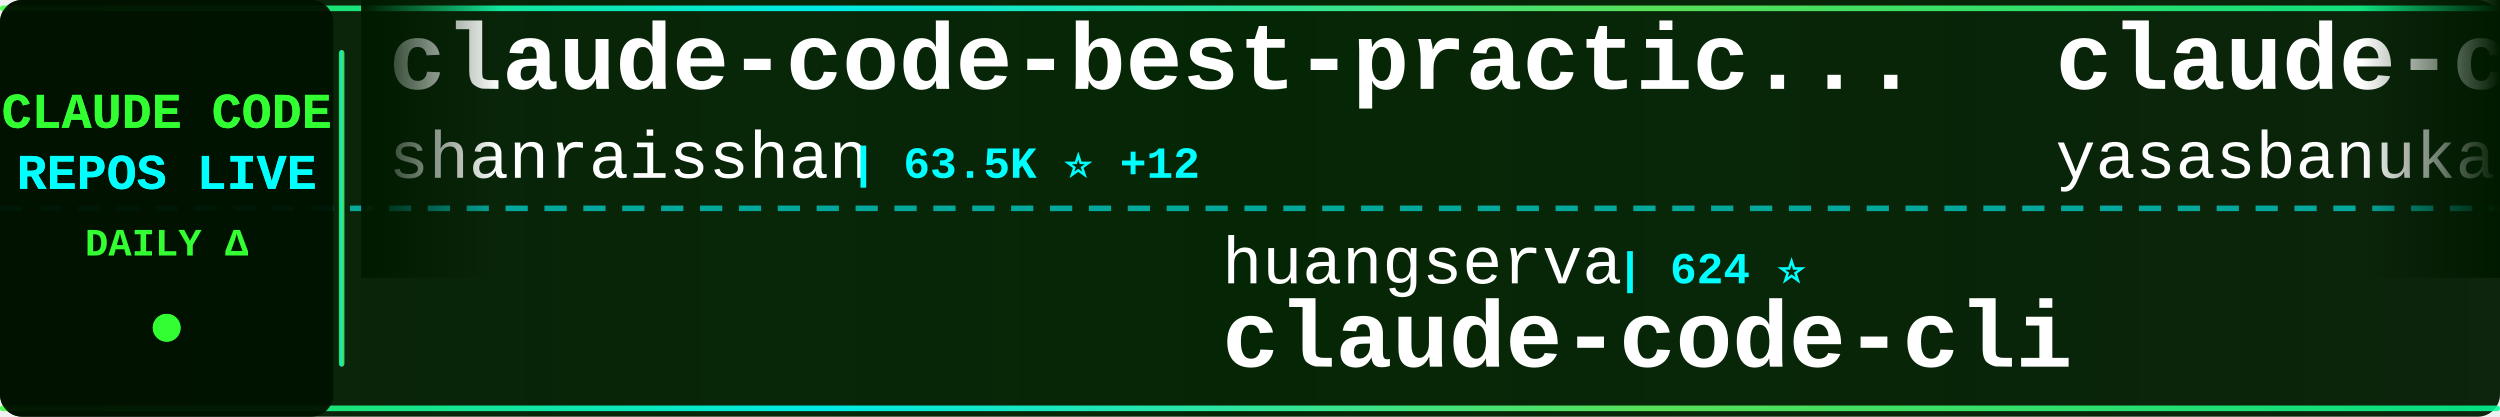
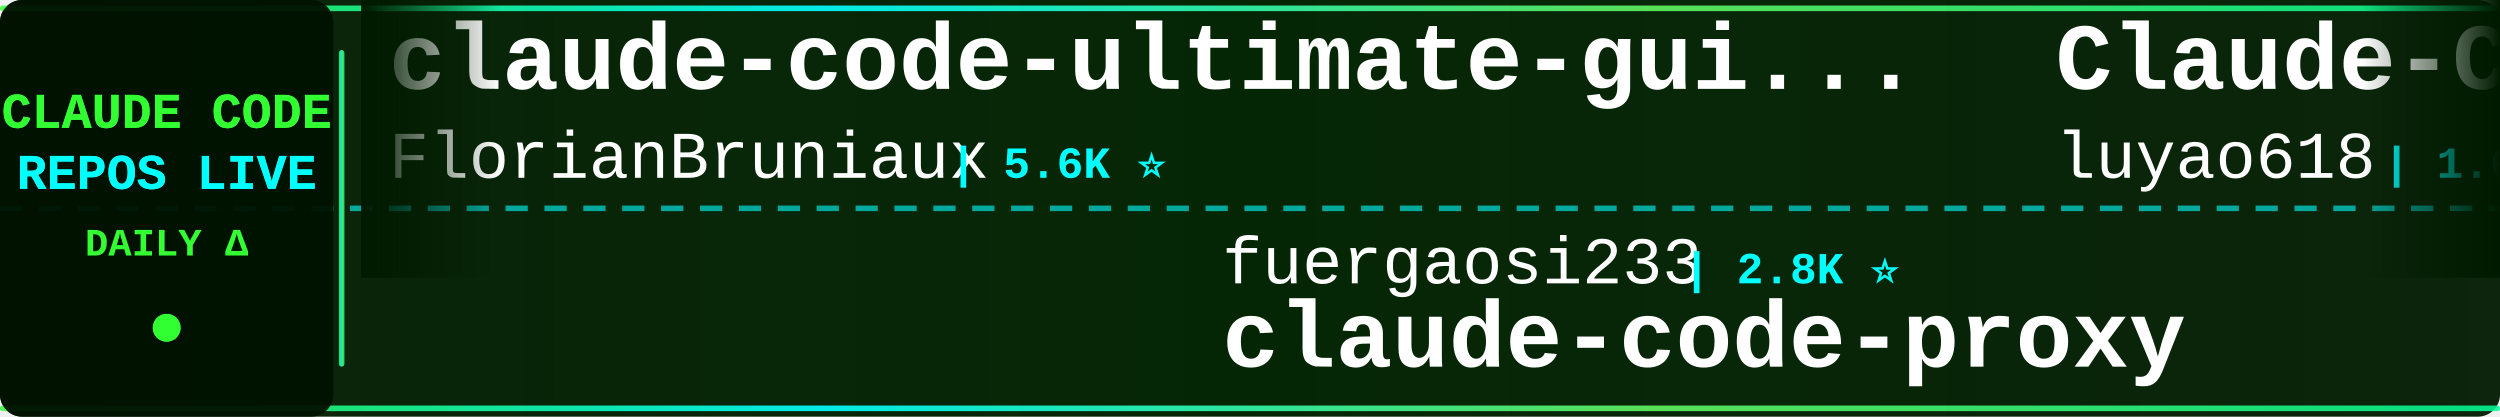
<svg xmlns="http://www.w3.org/2000/svg" width="900" height="150">
  <defs>
    <linearGradient id="tickerBg" x1="0%" y1="0%" x2="100%" y2="0%">
      <stop offset="0%" style="stop-color:#001a00;stop-opacity:0.95" />
      <stop offset="50%" style="stop-color:#002200;stop-opacity:0.98" />
      <stop offset="100%" style="stop-color:#001a00;stop-opacity:0.95" />
    </linearGradient>
    <linearGradient id="borderGrad" x1="0%" y1="0%" x2="100%" y2="0%">
      <stop offset="0%" style="stop-color:#33ff33;stop-opacity:0.85">
        <animate attributeName="stop-opacity" values="0.85;1;0.85" dur="2s" repeatCount="indefinite" />
      </stop>
      <stop offset="33%" style="stop-color:#00ffff;stop-opacity:0.9">
        <animate attributeName="stop-opacity" values="0.9;1;0.9" dur="2.2s" repeatCount="indefinite" />
      </stop>
      <stop offset="66%" style="stop-color:#66ff66;stop-opacity:0.85">
        <animate attributeName="stop-opacity" values="0.85;1;0.85" dur="1.8s" repeatCount="indefinite" />
      </stop>
      <stop offset="100%" style="stop-color:#00ff99;stop-opacity:0.85">
        <animate attributeName="stop-opacity" values="0.85;1;0.85" dur="2s" repeatCount="indefinite" />
      </stop>
    </linearGradient>
    <filter id="textGlow">
      <feGaussianBlur stdDeviation="0.1" result="coloredBlur" />
      <feMerge>
        <feMergeNode in="coloredBlur" />
        <feMergeNode in="SourceGraphic" />
      </feMerge>
    </filter>
    <filter id="metricGlow">
      <feGaussianBlur stdDeviation="0.2" result="coloredBlur" />
      <feMerge>
        <feMergeNode in="coloredBlur" />
        <feMergeNode in="SourceGraphic" />
      </feMerge>
    </filter>
    <linearGradient id="leftFade" x1="0%" y1="0%" x2="100%" y2="0%">
      <stop offset="0%" style="stop-color:#001a00;stop-opacity:1" />
      <stop offset="100%" style="stop-color:#001a00;stop-opacity:0" />
    </linearGradient>
    <linearGradient id="rightFade" x1="0%" y1="0%" x2="100%" y2="0%">
      <stop offset="0%" style="stop-color:#001a00;stop-opacity:0" />
      <stop offset="100%" style="stop-color:#001a00;stop-opacity:1" />
    </linearGradient>
  </defs>
  <rect width="900" height="150" fill="url(#tickerBg)" rx="8" />
  <rect x="0" y="2" width="900" height="2" fill="url(#borderGrad)" rx="1" />
  <rect x="0" y="146" width="900" height="2" fill="url(#borderGrad)" rx="1" />
  <line x1="0" y1="75" x2="900" y2="75" stroke="#00ffff" stroke-width="2" stroke-dasharray="8 6" opacity="0.6" />
  <rect x="0" y="0" width="120" height="150" fill="#001100" opacity="0.95" rx="8" />
  <text x="60" y="46" font-family="'Courier New', monospace" font-size="18" font-weight="bold" fill="#33ff33" text-anchor="middle" filter="url(#textGlow)">
    CLAUDE CODE
  </text>
  <text x="60" y="68" font-family="'Courier New', monospace" font-size="18" font-weight="bold" fill="#00ffff" text-anchor="middle" filter="url(#textGlow)">
    REPOS LIVE
  </text>
  <text x="60" y="92" font-family="'Courier New', monospace" font-size="14" font-weight="bold" fill="#33ff33" text-anchor="middle">
    DAILY Δ
  </text>
  <circle cx="60" cy="118" r="5" fill="#33ff33" filter="url(#metricGlow)">
    <animate attributeName="r" values="4;6;4" dur="1.5s" repeatCount="indefinite" />
    <animate attributeName="opacity" values="0.6;1;0.6" dur="1.5s" repeatCount="indefinite" />
  </circle>
  <rect x="122" y="18" width="2" height="114" fill="url(#borderGrad)" rx="1" />
  <clipPath id="tickerClip">
    <rect x="130" y="0" width="770" height="150" />
  </clipPath>
  <g clip-path="url(#tickerClip)">
    <g id="tickerItems">
      <animateTransform attributeName="transform" attributeType="XML" type="translate" from="0 0" to="-3000 0" dur="54s" repeatCount="indefinite" />
      <g transform="translate(0, 0)">
-         <text x="140" y="32" font-family="'Courier New', monospace" font-size="34" font-weight="bold" fill="#ffffff">claude-code-best-practic...</text>
-         <text x="140" y="64" font-family="'Courier New', monospace" font-size="24" font-weight="normal" fill="#ffffff" opacity="1.0">shanraisshan</text>
-         <text x="306" y="64" font-family="'Courier New', monospace" font-size="16" font-weight="bold" fill="#00ffff"> | 63.5K ⭐ +12</text>
+         <text x="140" y="32" font-family="'Courier New', monospace" font-size="34" font-weight="bold" fill="#ffffff">claude-code-ultimate-gui...</text>
+         <text x="140" y="64" font-family="'Courier New', monospace" font-size="24" font-weight="normal" fill="#ffffff" opacity="1.0">FlorianBruniaux</text>
+         <text x="342" y="64" font-family="'Courier New', monospace" font-size="16" font-weight="bold" fill="#00ffff"> | 5.6K ⭐</text>
      </g>
      <g transform="translate(300, 0)">
-         <text x="140" y="102" font-family="'Courier New', monospace" font-size="24" font-weight="normal" fill="#ffffff" opacity="1.0">huangserva</text>
-         <text x="282" y="102" font-family="'Courier New', monospace" font-size="16" font-weight="bold" fill="#00ffff"> | 624 ⭐</text>
-         <text x="140" y="132" font-family="'Courier New', monospace" font-size="34" font-weight="bold" fill="#ffffff">claude-code-cli</text>
+         <text x="140" y="102" font-family="'Courier New', monospace" font-size="24" font-weight="normal" fill="#ffffff" opacity="1.0">fuergaosi233</text>
+         <text x="306" y="102" font-family="'Courier New', monospace" font-size="16" font-weight="bold" fill="#00ffff"> | 2.8K ⭐</text>
+         <text x="140" y="132" font-family="'Courier New', monospace" font-size="34" font-weight="bold" fill="#ffffff">claude-code-proxy</text>
      </g>
      <g transform="translate(600, 0)">
-         <text x="140" y="32" font-family="'Courier New', monospace" font-size="34" font-weight="bold" fill="#ffffff">claude-code</text>
-         <text x="140" y="64" font-family="'Courier New', monospace" font-size="24" font-weight="normal" fill="#ffffff" opacity="1.0">yasasbanukaofficial</text>
-         <text x="390" y="64" font-family="'Courier New', monospace" font-size="16" font-weight="bold" fill="#00ffff"> | 3.9K ⭐</text>
+         <text x="140" y="32" font-family="'Courier New', monospace" font-size="34" font-weight="bold" fill="#ffffff">Claude-Code-Source-Study</text>
+         <text x="140" y="64" font-family="'Courier New', monospace" font-size="24" font-weight="normal" fill="#ffffff" opacity="1.0">luyao618</text>
+         <text x="258" y="64" font-family="'Courier New', monospace" font-size="16" font-weight="bold" fill="#00ffff"> | 1.6K ⭐</text>
      </g>
      <g transform="translate(900, 0)">
-         <text x="140" y="102" font-family="'Courier New', monospace" font-size="24" font-weight="normal" fill="#ffffff" opacity="1.0">musistudio</text>
-         <text x="282" y="102" font-family="'Courier New', monospace" font-size="16" font-weight="bold" fill="#00ffff"> | 36.2K ⭐ +5</text>
-         <text x="140" y="132" font-family="'Courier New', monospace" font-size="34" font-weight="bold" fill="#ffffff">claude-code-router</text>
+         <text x="140" y="102" font-family="'Courier New', monospace" font-size="24" font-weight="normal" fill="#ffffff" opacity="1.0">AprilNEA</text>
+         <text x="258" y="102" font-family="'Courier New', monospace" font-size="16" font-weight="bold" fill="#00ffff"> | 392 ⭐</text>
+         <text x="140" y="132" font-family="'Courier New', monospace" font-size="34" font-weight="bold" fill="#ffffff">claude-code-source</text>
      </g>
      <g transform="translate(1200, 0)">
-         <text x="140" y="32" font-family="'Courier New', monospace" font-size="34" font-weight="bold" fill="#ffffff">claude-code</text>
-         <text x="140" y="64" font-family="'Courier New', monospace" font-size="24" font-weight="normal" fill="#ffffff" opacity="1.0">tanbiralam</text>
-         <text x="282" y="64" font-family="'Courier New', monospace" font-size="16" font-weight="bold" fill="#00ffff"> | 2.1K ⭐</text>
+         <text x="140" y="32" font-family="'Courier New', monospace" font-size="34" font-weight="bold" fill="#ffffff">claude-code-source-code</text>
+         <text x="140" y="64" font-family="'Courier New', monospace" font-size="24" font-weight="normal" fill="#ffffff" opacity="1.0">777genius</text>
+         <text x="270" y="64" font-family="'Courier New', monospace" font-size="16" font-weight="bold" fill="#00ffff"> | 920 ⭐</text>
      </g>
      <g transform="translate(1500, 0)">
-         <text x="140" y="102" font-family="'Courier New', monospace" font-size="24" font-weight="normal" fill="#ffffff" opacity="1.0">codeaashu</text>
-         <text x="270" y="102" font-family="'Courier New', monospace" font-size="16" font-weight="bold" fill="#00ffff"> | 3.2K ⭐ +1</text>
-         <text x="140" y="132" font-family="'Courier New', monospace" font-size="34" font-weight="bold" fill="#ffffff">claude-code</text>
+         <text x="140" y="102" font-family="'Courier New', monospace" font-size="24" font-weight="normal" fill="#ffffff" opacity="1.0">luongnv89</text>
+         <text x="270" y="102" font-family="'Courier New', monospace" font-size="16" font-weight="bold" fill="#00ffff"> | 40.5K ⭐ +8</text>
+         <text x="140" y="132" font-family="'Courier New', monospace" font-size="34" font-weight="bold" fill="#ffffff">claude-howto</text>
      </g>
      <g transform="translate(1800, 0)">
-         <text x="140" y="32" font-family="'Courier New', monospace" font-size="34" font-weight="bold" fill="#ffffff">claude-code-guide</text>
-         <text x="140" y="64" font-family="'Courier New', monospace" font-size="24" font-weight="normal" fill="#ffffff" opacity="1.0">Cranot</text>
-         <text x="234" y="64" font-family="'Courier New', monospace" font-size="16" font-weight="bold" fill="#00ffff"> | 2.8K ⭐</text>
+         <text x="140" y="32" font-family="'Courier New', monospace" font-size="34" font-weight="bold" fill="#ffffff">claude_code_src</text>
+         <text x="140" y="64" font-family="'Courier New', monospace" font-size="24" font-weight="normal" fill="#ffffff" opacity="1.0">ponponon</text>
+         <text x="258" y="64" font-family="'Courier New', monospace" font-size="16" font-weight="bold" fill="#00ffff"> | 2.3K ⭐</text>
      </g>
      <g transform="translate(2100, 0)">
-         <text x="140" y="102" font-family="'Courier New', monospace" font-size="24" font-weight="normal" fill="#ffffff" opacity="1.0">KPR111</text>
-         <text x="234" y="102" font-family="'Courier New', monospace" font-size="16" font-weight="bold" fill="#00ffff"> | 18 ⭐</text>
-         <text x="140" y="132" font-family="'Courier New', monospace" font-size="34" font-weight="bold" fill="#ffffff">Claude-Code</text>
+         <text x="140" y="102" font-family="'Courier New', monospace" font-size="24" font-weight="normal" fill="#ffffff" opacity="1.0">kodu-ai</text>
+         <text x="246" y="102" font-family="'Courier New', monospace" font-size="16" font-weight="bold" fill="#00ffff"> | 5.3K ⭐</text>
+         <text x="140" y="132" font-family="'Courier New', monospace" font-size="34" font-weight="bold" fill="#ffffff">claude-coder</text>
      </g>
      <g transform="translate(2400, 0)">
-         <text x="140" y="32" font-family="'Courier New', monospace" font-size="34" font-weight="bold" fill="#ffffff">claude-code-source-code-...</text>
-         <text x="140" y="64" font-family="'Courier New', monospace" font-size="24" font-weight="normal" fill="#ffffff" opacity="1.0">ghuntley</text>
-         <text x="258" y="64" font-family="'Courier New', monospace" font-size="16" font-weight="bold" fill="#00ffff"> | 986 ⭐</text>
+         <text x="140" y="32" font-family="'Courier New', monospace" font-size="34" font-weight="bold" fill="#ffffff">Claude-Code-Usage-Monito...</text>
+         <text x="140" y="64" font-family="'Courier New', monospace" font-size="24" font-weight="normal" fill="#ffffff" opacity="1.0">Maciek-roboblog</text>
+         <text x="342" y="64" font-family="'Courier New', monospace" font-size="16" font-weight="bold" fill="#00ffff"> | 8.5K ⭐</text>
      </g>
      <g transform="translate(2700, 0)">
-         <text x="140" y="102" font-family="'Courier New', monospace" font-size="24" font-weight="normal" fill="#ffffff" opacity="1.0">zstmfhy</text>
-         <text x="246" y="102" font-family="'Courier New', monospace" font-size="16" font-weight="bold" fill="#00ffff"> | 190 ⭐</text>
-         <text x="140" y="132" font-family="'Courier New', monospace" font-size="34" font-weight="bold" fill="#ffffff">Claude-code</text>
+         <text x="140" y="102" font-family="'Courier New', monospace" font-size="24" font-weight="normal" fill="#ffffff" opacity="1.0">chauncygu</text>
+         <text x="270" y="102" font-family="'Courier New', monospace" font-size="16" font-weight="bold" fill="#00ffff"> | 2.8K ⭐</text>
+         <text x="140" y="132" font-family="'Courier New', monospace" font-size="34" font-weight="bold" fill="#ffffff">collection-claude-code-s...</text>
      </g>
      <g transform="translate(3000, 0)">
-         <text x="140" y="32" font-family="'Courier New', monospace" font-size="34" font-weight="bold" fill="#ffffff">claude-code-best-practic...</text>
-         <text x="140" y="64" font-family="'Courier New', monospace" font-size="24" font-weight="normal" fill="#ffffff" opacity="1.0">shanraisshan</text>
-         <text x="306" y="64" font-family="'Courier New', monospace" font-size="16" font-weight="bold" fill="#00ffff"> | 63.5K ⭐ +12</text>
+         <text x="140" y="32" font-family="'Courier New', monospace" font-size="34" font-weight="bold" fill="#ffffff">claude-code-ultimate-gui...</text>
+         <text x="140" y="64" font-family="'Courier New', monospace" font-size="24" font-weight="normal" fill="#ffffff" opacity="1.0">FlorianBruniaux</text>
+         <text x="342" y="64" font-family="'Courier New', monospace" font-size="16" font-weight="bold" fill="#00ffff"> | 5.6K ⭐</text>
      </g>
      <g transform="translate(3300, 0)">
-         <text x="140" y="102" font-family="'Courier New', monospace" font-size="24" font-weight="normal" fill="#ffffff" opacity="1.0">huangserva</text>
-         <text x="282" y="102" font-family="'Courier New', monospace" font-size="16" font-weight="bold" fill="#00ffff"> | 624 ⭐</text>
-         <text x="140" y="132" font-family="'Courier New', monospace" font-size="34" font-weight="bold" fill="#ffffff">claude-code-cli</text>
+         <text x="140" y="102" font-family="'Courier New', monospace" font-size="24" font-weight="normal" fill="#ffffff" opacity="1.0">fuergaosi233</text>
+         <text x="306" y="102" font-family="'Courier New', monospace" font-size="16" font-weight="bold" fill="#00ffff"> | 2.8K ⭐</text>
+         <text x="140" y="132" font-family="'Courier New', monospace" font-size="34" font-weight="bold" fill="#ffffff">claude-code-proxy</text>
      </g>
      <g transform="translate(3600, 0)">
-         <text x="140" y="32" font-family="'Courier New', monospace" font-size="34" font-weight="bold" fill="#ffffff">claude-code</text>
-         <text x="140" y="64" font-family="'Courier New', monospace" font-size="24" font-weight="normal" fill="#ffffff" opacity="1.0">yasasbanukaofficial</text>
-         <text x="390" y="64" font-family="'Courier New', monospace" font-size="16" font-weight="bold" fill="#00ffff"> | 3.9K ⭐</text>
+         <text x="140" y="32" font-family="'Courier New', monospace" font-size="34" font-weight="bold" fill="#ffffff">Claude-Code-Source-Study</text>
+         <text x="140" y="64" font-family="'Courier New', monospace" font-size="24" font-weight="normal" fill="#ffffff" opacity="1.0">luyao618</text>
+         <text x="258" y="64" font-family="'Courier New', monospace" font-size="16" font-weight="bold" fill="#00ffff"> | 1.6K ⭐</text>
      </g>
      <g transform="translate(3900, 0)">
-         <text x="140" y="102" font-family="'Courier New', monospace" font-size="24" font-weight="normal" fill="#ffffff" opacity="1.0">musistudio</text>
-         <text x="282" y="102" font-family="'Courier New', monospace" font-size="16" font-weight="bold" fill="#00ffff"> | 36.2K ⭐ +5</text>
-         <text x="140" y="132" font-family="'Courier New', monospace" font-size="34" font-weight="bold" fill="#ffffff">claude-code-router</text>
+         <text x="140" y="102" font-family="'Courier New', monospace" font-size="24" font-weight="normal" fill="#ffffff" opacity="1.0">AprilNEA</text>
+         <text x="258" y="102" font-family="'Courier New', monospace" font-size="16" font-weight="bold" fill="#00ffff"> | 392 ⭐</text>
+         <text x="140" y="132" font-family="'Courier New', monospace" font-size="34" font-weight="bold" fill="#ffffff">claude-code-source</text>
      </g>
    </g>
  </g>
  <rect x="130" y="0" width="50" height="100" fill="url(#leftFade)" />
  <rect x="850" y="0" width="50" height="100" fill="url(#rightFade)" />
</svg>
